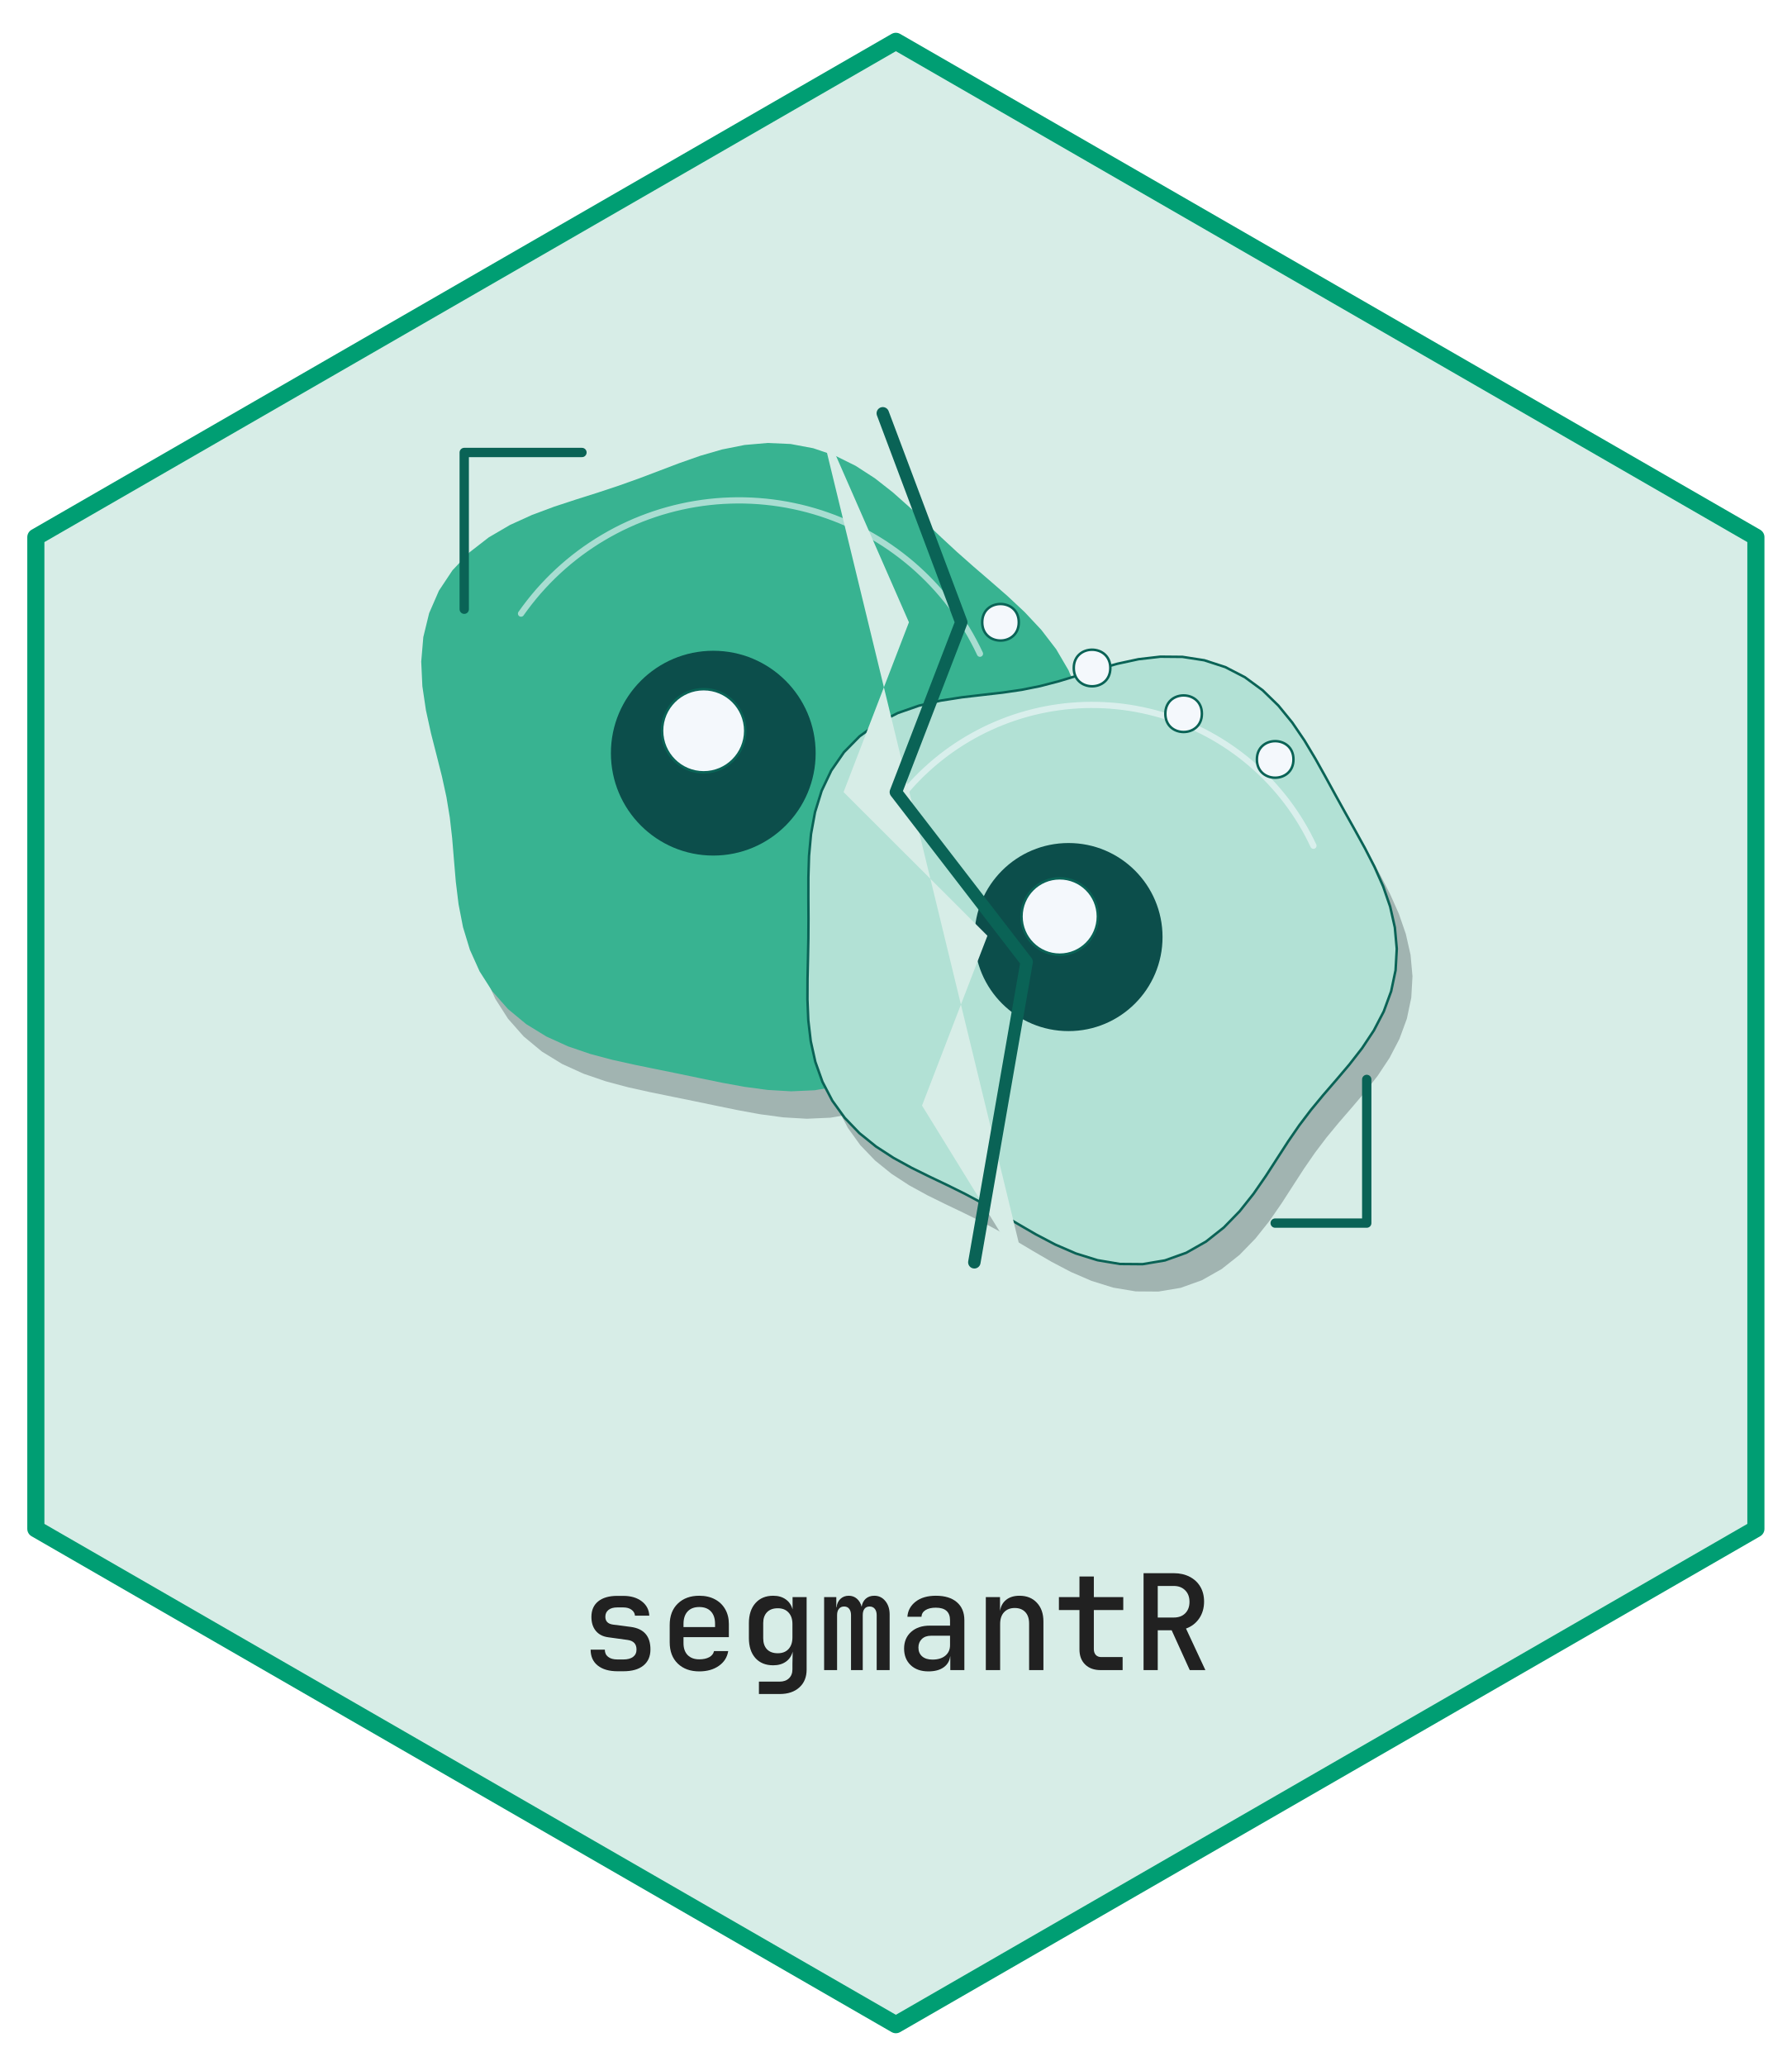
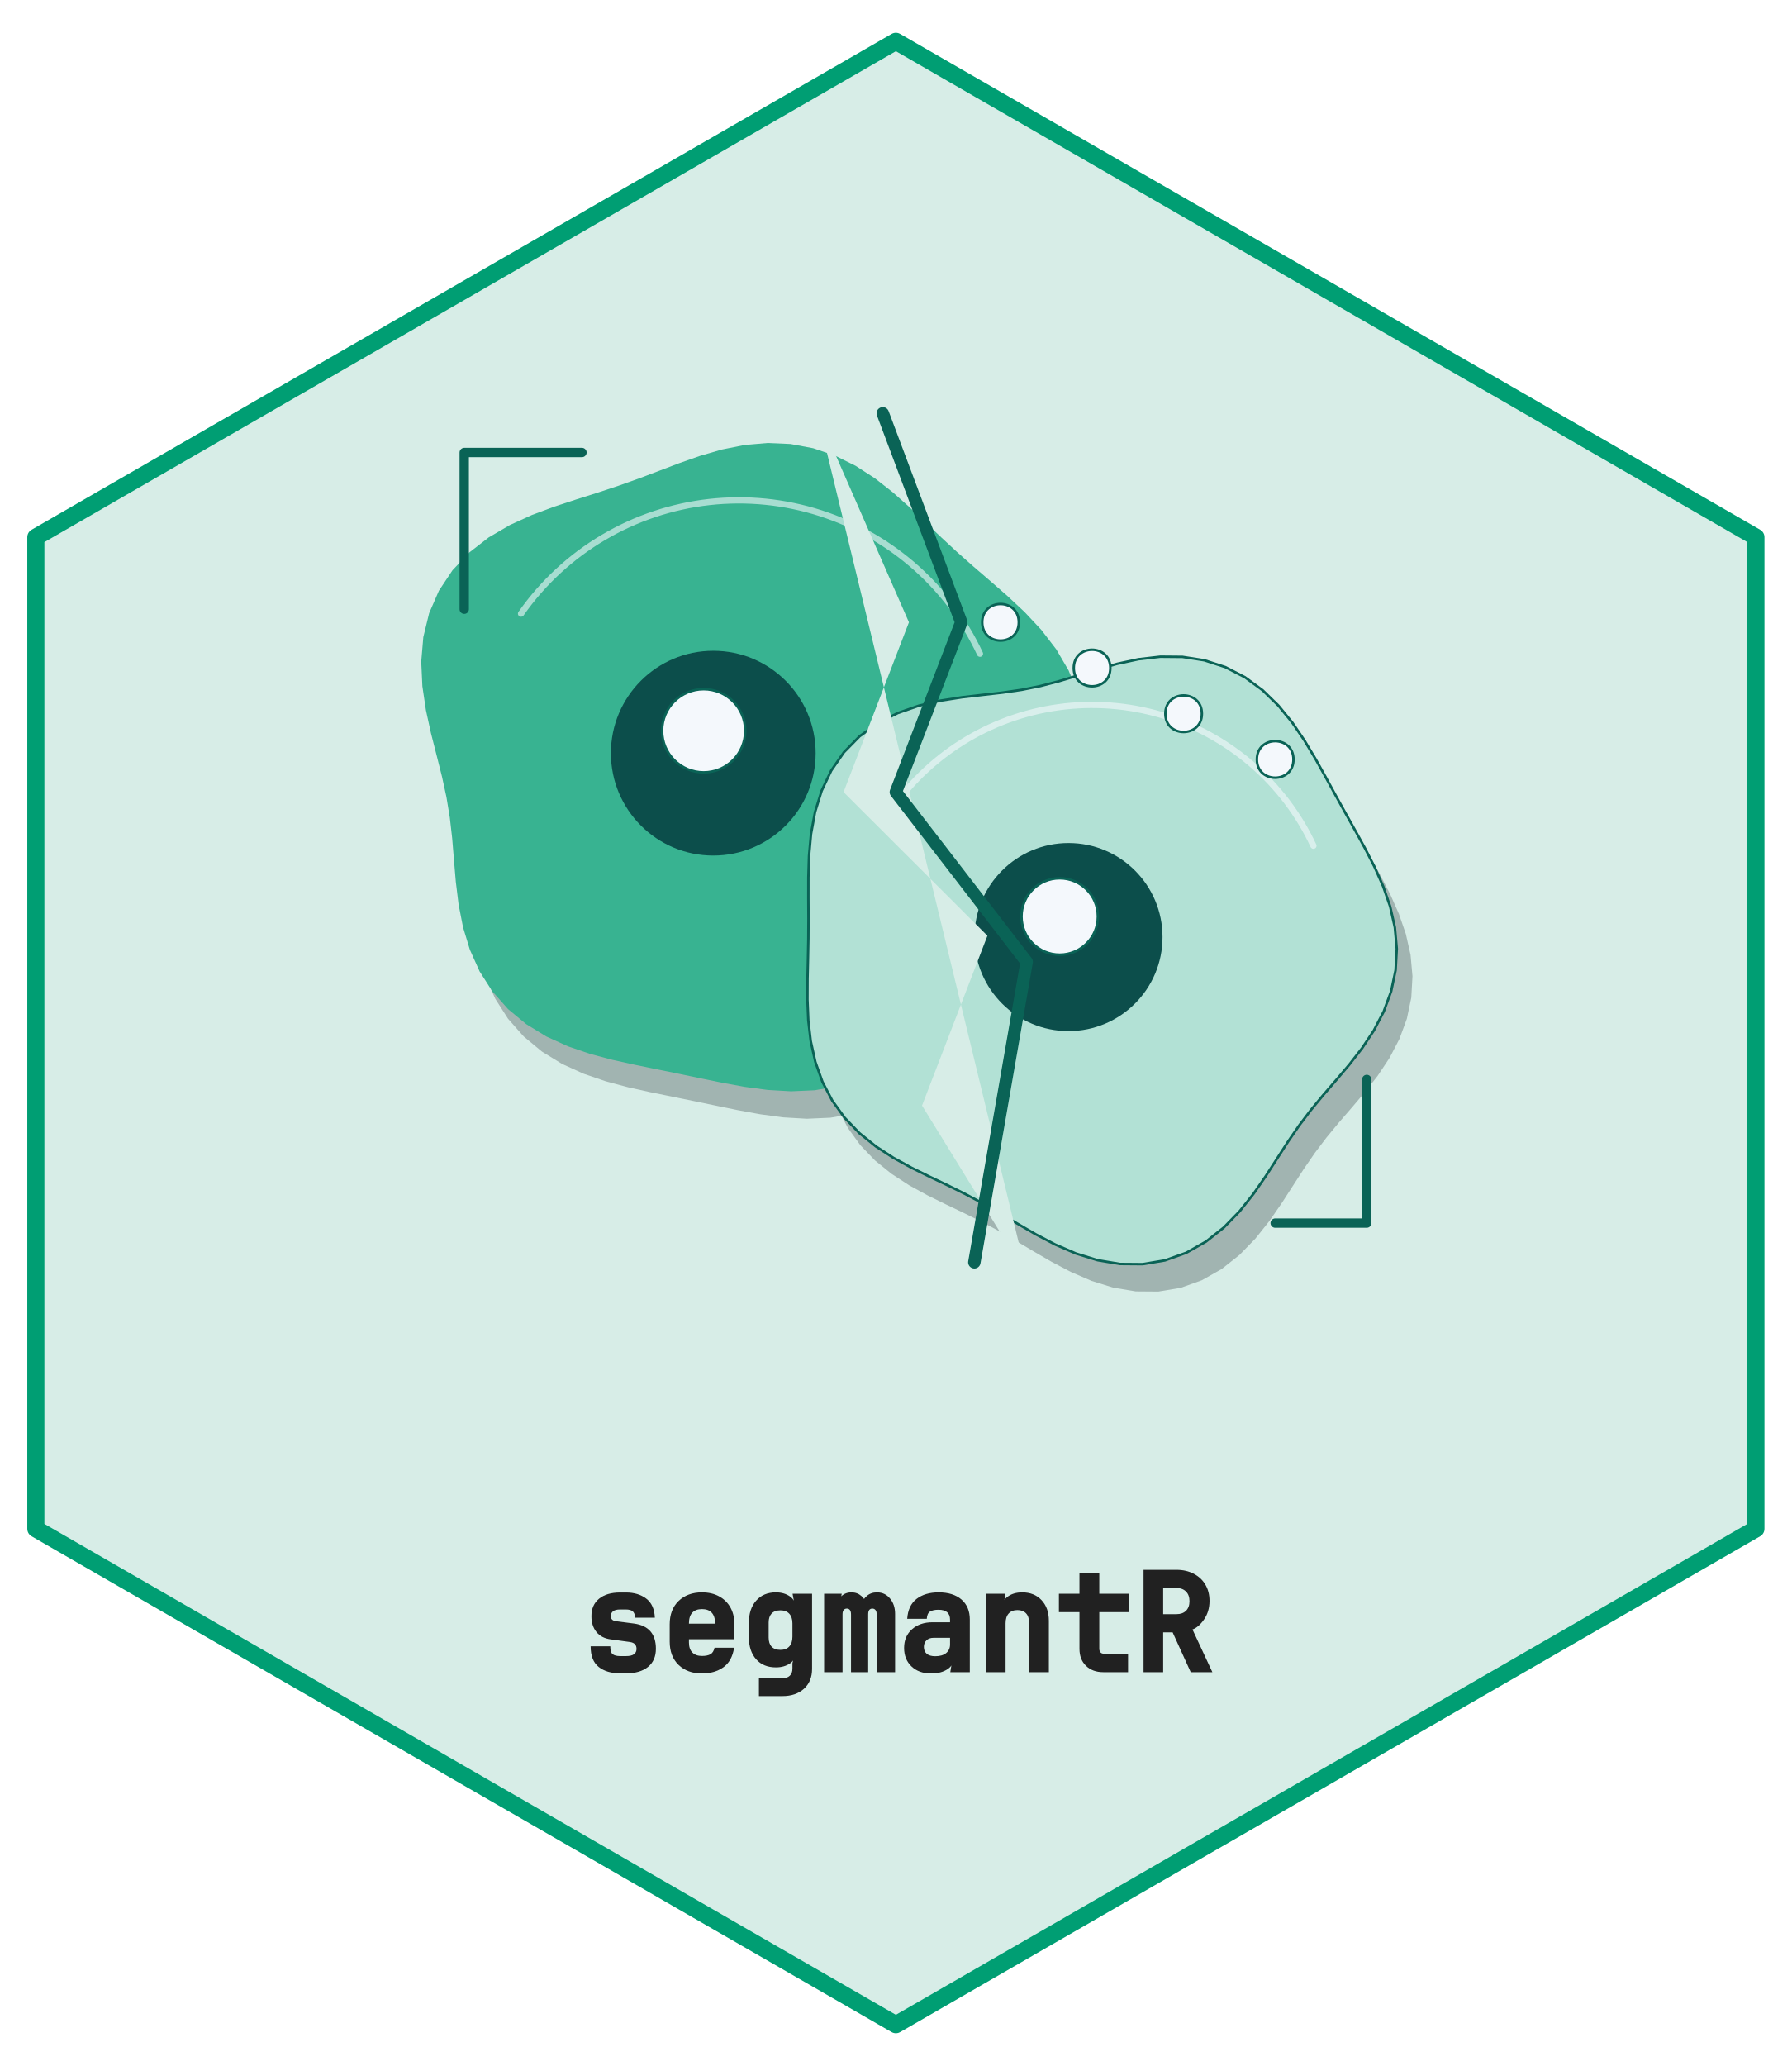
- <svg xmlns="http://www.w3.org/2000/svg" xmlns:xlink="http://www.w3.org/1999/xlink" width="432pt" height="498pt" viewBox="0 0 432 498">
+ <svg xmlns="http://www.w3.org/2000/svg" xmlns:xlink="http://www.w3.org/1999/xlink" width="432" height="498" viewBox="0 0 432 498">
  <defs>
    <g>
      <g id="glyph-0-0">
-         <path d="M 8.891 0.281 C 6.867 0.281 5.281 -0.176 4.125 -1.094 C 2.977 -2.008 2.406 -3.285 2.406 -4.922 L 5.828 -4.922 C 5.828 -4.18 6.094 -3.602 6.625 -3.188 C 7.156 -2.77 7.91 -2.562 8.891 -2.562 L 10.297 -2.562 C 11.305 -2.562 12.086 -2.77 12.641 -3.188 C 13.191 -3.602 13.469 -4.191 13.469 -4.953 C 13.469 -6.297 12.754 -7.066 11.328 -7.266 L 6.688 -7.906 C 5.383 -8.07 4.375 -8.586 3.656 -9.453 C 2.945 -10.316 2.594 -11.441 2.594 -12.828 C 2.594 -14.43 3.133 -15.676 4.219 -16.562 C 5.312 -17.445 6.848 -17.891 8.828 -17.891 L 10.266 -17.891 C 12.109 -17.891 13.598 -17.453 14.734 -16.578 C 15.879 -15.703 16.484 -14.551 16.547 -13.125 L 13.094 -13.125 C 13.051 -13.695 12.773 -14.172 12.266 -14.547 C 11.766 -14.922 11.098 -15.109 10.266 -15.109 L 8.828 -15.109 C 7.91 -15.109 7.203 -14.906 6.703 -14.5 C 6.203 -14.094 5.953 -13.547 5.953 -12.859 C 5.953 -11.773 6.562 -11.145 7.781 -10.969 L 12.125 -10.406 C 15.258 -9.977 16.828 -8.172 16.828 -4.984 C 16.828 -3.305 16.258 -2.008 15.125 -1.094 C 14 -0.176 12.391 0.281 10.297 0.281 Z M 8.891 0.281 " />
+         <path d="M 9.547 0.281 C 7.367 0.281 5.633 -0.234 4.344 -1.266 C 3.051 -2.297 2.406 -3.953 2.406 -6.234 L 7.141 -6.234 C 7.141 -5.266 7.332 -4.629 7.719 -4.328 C 8.113 -4.023 8.723 -3.875 9.547 -3.875 L 10.953 -3.875 C 11.816 -3.875 12.453 -4.023 12.859 -4.328 C 13.266 -4.641 13.469 -5.066 13.469 -5.609 C 13.469 -6.566 12.941 -7.117 11.891 -7.266 L 7.25 -7.906 C 5.781 -8.094 4.633 -8.68 3.812 -9.672 C 3 -10.672 2.594 -11.941 2.594 -13.484 C 2.594 -15.297 3.207 -16.703 4.438 -17.703 C 5.664 -18.703 7.348 -19.203 9.484 -19.203 L 10.922 -19.203 C 12.91 -19.203 14.547 -18.707 15.828 -17.719 C 17.109 -16.738 17.797 -15.207 17.891 -13.125 L 13.141 -13.125 C 13.086 -13.906 12.875 -14.43 12.5 -14.703 C 12.133 -14.973 11.609 -15.109 10.922 -15.109 L 9.484 -15.109 C 8.723 -15.109 8.16 -14.961 7.797 -14.672 C 7.441 -14.379 7.266 -13.992 7.266 -13.516 C 7.266 -12.805 7.688 -12.395 8.531 -12.281 L 12.875 -11.719 C 16.383 -11.238 18.141 -9.211 18.141 -5.641 C 18.141 -3.754 17.504 -2.297 16.234 -1.266 C 14.961 -0.234 13.203 0.281 10.953 0.281 Z M 9.547 0.281 " />
      </g>
      <g id="glyph-0-1">
-         <path d="M 9.594 0.312 C 7.445 0.312 5.723 -0.312 4.422 -1.562 C 3.117 -2.82 2.469 -4.539 2.469 -6.719 L 2.469 -10.875 C 2.469 -13.051 3.117 -14.77 4.422 -16.031 C 5.723 -17.289 7.445 -17.922 9.594 -17.922 C 11.051 -17.922 12.312 -17.633 13.375 -17.062 C 14.438 -16.5 15.258 -15.707 15.844 -14.688 C 16.438 -13.664 16.734 -12.473 16.734 -11.109 L 16.734 -7.938 L 5.797 -7.938 L 5.797 -6.5 C 5.797 -5.258 6.133 -4.297 6.812 -3.609 C 7.5 -2.93 8.426 -2.594 9.594 -2.594 C 10.562 -2.594 11.363 -2.766 12 -3.109 C 12.633 -3.461 13.02 -3.953 13.156 -4.578 L 16.578 -4.578 C 16.336 -3.086 15.582 -1.898 14.312 -1.016 C 13.051 -0.129 11.477 0.312 9.594 0.312 Z M 5.797 -11.109 L 5.797 -10.375 L 13.406 -10.375 L 13.406 -11.141 C 13.406 -12.441 13.07 -13.441 12.406 -14.141 C 11.75 -14.848 10.812 -15.203 9.594 -15.203 C 8.383 -15.203 7.445 -14.844 6.781 -14.125 C 6.125 -13.414 5.797 -12.41 5.797 -11.109 Z M 5.797 -11.109 " />
+         <path d="M 10.25 0.312 C 7.926 0.312 6.047 -0.375 4.609 -1.75 C 3.18 -3.133 2.469 -5.008 2.469 -7.375 L 2.469 -11.531 C 2.469 -13.895 3.18 -15.77 4.609 -17.156 C 6.047 -18.539 7.926 -19.234 10.25 -19.234 C 11.82 -19.234 13.188 -18.922 14.344 -18.297 C 15.508 -17.672 16.414 -16.797 17.062 -15.672 C 17.719 -14.547 18.047 -13.242 18.047 -11.766 L 18.047 -7.938 L 7.109 -7.938 L 7.109 -7.156 C 7.109 -6.094 7.383 -5.285 7.938 -4.734 C 8.488 -4.18 9.258 -3.906 10.25 -3.906 C 11.102 -3.906 11.781 -4.039 12.281 -4.312 C 12.781 -4.594 13.113 -5.117 13.281 -5.891 L 18 -5.891 C 17.656 -3.711 16.781 -2.133 15.375 -1.156 C 13.977 -0.176 12.27 0.312 10.25 0.312 Z M 7.109 -11.766 L 7.109 -11.688 L 13.406 -11.688 L 13.406 -11.797 C 13.406 -12.922 13.133 -13.77 12.594 -14.344 C 12.062 -14.914 11.281 -15.203 10.25 -15.203 C 9.227 -15.203 8.445 -14.91 7.906 -14.328 C 7.375 -13.754 7.109 -12.898 7.109 -11.766 Z M 7.109 -11.766 " />
      </g>
      <g id="glyph-0-2">
-         <path d="M 4.984 5.766 L 4.984 2.781 L 9.953 2.781 C 10.91 2.781 11.664 2.516 12.219 1.984 C 12.781 1.453 13.062 0.727 13.062 -0.188 L 13.062 -1.5 L 13.125 -4.453 C 12.844 -3.398 12.289 -2.586 11.469 -2.016 C 10.645 -1.441 9.629 -1.156 8.422 -1.156 C 6.609 -1.156 5.176 -1.738 4.125 -2.906 C 3.082 -4.082 2.562 -5.695 2.562 -7.75 L 2.562 -11.297 C 2.562 -13.328 3.082 -14.938 4.125 -16.125 C 5.176 -17.32 6.609 -17.922 8.422 -17.922 C 9.629 -17.922 10.641 -17.629 11.453 -17.047 C 12.266 -16.473 12.812 -15.664 13.094 -14.625 L 13.094 -17.594 L 16.484 -17.594 L 16.484 -0.125 C 16.484 1.688 15.898 3.117 14.734 4.172 C 13.566 5.234 11.984 5.766 9.984 5.766 Z M 9.531 -4.062 C 10.625 -4.062 11.484 -4.395 12.109 -5.062 C 12.742 -5.738 13.062 -6.688 13.062 -7.906 L 13.062 -11.109 C 13.062 -12.297 12.742 -13.223 12.109 -13.891 C 11.484 -14.566 10.625 -14.906 9.531 -14.906 C 8.406 -14.906 7.535 -14.582 6.922 -13.938 C 6.316 -13.301 6.016 -12.43 6.016 -11.328 L 6.016 -7.688 C 6.016 -6.551 6.316 -5.66 6.922 -5.016 C 7.535 -4.379 8.406 -4.062 9.531 -4.062 Z M 9.531 -4.062 " />
+         <path d="M 4.984 5.766 L 4.984 1.469 L 10.609 1.469 C 11.391 1.469 11.992 1.266 12.422 0.859 C 12.848 0.453 13.062 -0.113 13.062 -0.844 L 13.062 -2.156 L 13.781 -5.109 C 13.883 -3.785 13.461 -2.797 12.516 -2.141 C 11.566 -1.484 10.422 -1.156 9.078 -1.156 C 7.066 -1.156 5.477 -1.805 4.312 -3.109 C 3.145 -4.422 2.562 -6.188 2.562 -8.406 L 2.562 -11.953 C 2.562 -14.148 3.145 -15.91 4.312 -17.234 C 5.477 -18.566 7.066 -19.234 9.078 -19.234 C 10.422 -19.234 11.562 -18.898 12.5 -18.234 C 13.438 -17.566 13.852 -16.582 13.75 -15.281 L 13.094 -18.906 L 17.797 -18.906 L 17.797 -0.781 C 17.797 1.227 17.145 2.82 15.844 4 C 14.539 5.176 12.805 5.766 10.641 5.766 Z M 10.188 -5.375 C 11.094 -5.375 11.797 -5.645 12.297 -6.188 C 12.805 -6.727 13.062 -7.52 13.062 -8.562 L 13.062 -11.766 C 13.062 -12.773 12.805 -13.551 12.297 -14.094 C 11.797 -14.633 11.094 -14.906 10.188 -14.906 C 9.25 -14.906 8.535 -14.648 8.047 -14.141 C 7.566 -13.629 7.328 -12.91 7.328 -11.984 L 7.328 -8.344 C 7.328 -7.383 7.566 -6.648 8.047 -6.141 C 8.535 -5.629 9.25 -5.375 10.188 -5.375 Z M 10.188 -5.375 " />
      </g>
      <g id="glyph-0-3">
-         <path d="M 1.703 0 L 1.703 -17.594 L 4.641 -17.594 L 4.641 -15.141 L 4.703 -15.141 C 4.785 -15.973 5.094 -16.645 5.625 -17.156 C 6.164 -17.664 6.836 -17.922 7.641 -17.922 C 8.41 -17.922 9.066 -17.68 9.609 -17.203 C 10.16 -16.723 10.539 -16.078 10.75 -15.266 C 10.875 -16.078 11.203 -16.723 11.734 -17.203 C 12.273 -17.68 12.961 -17.922 13.797 -17.922 C 14.879 -17.922 15.766 -17.5 16.453 -16.656 C 17.148 -15.812 17.5 -14.727 17.5 -13.406 L 17.5 0 L 14.375 0 L 14.375 -13.25 C 14.375 -13.883 14.223 -14.391 13.922 -14.766 C 13.617 -15.141 13.203 -15.328 12.672 -15.328 C 12.141 -15.328 11.727 -15.145 11.438 -14.781 C 11.156 -14.414 11.016 -13.914 11.016 -13.281 L 11.016 0 L 8.188 0 L 8.188 -13.25 C 8.188 -13.883 8.039 -14.391 7.75 -14.766 C 7.469 -15.141 7.062 -15.328 6.531 -15.328 C 6 -15.328 5.582 -15.145 5.281 -14.781 C 4.977 -14.414 4.828 -13.914 4.828 -13.281 L 4.828 0 Z M 1.703 0 " />
+         <path d="M 1.703 0 L 1.703 -18.906 L 5.953 -18.906 L 5.359 -15.859 L 5.297 -15.859 C 5.004 -16.859 5.188 -17.672 5.844 -18.297 C 6.5 -18.922 7.316 -19.234 8.297 -19.234 C 9.234 -19.234 10.031 -18.941 10.688 -18.359 C 11.344 -17.785 11.562 -17.395 11.344 -17.188 C 11.102 -17.375 11.312 -17.758 11.969 -18.344 C 12.625 -18.938 13.453 -19.234 14.453 -19.234 C 15.742 -19.234 16.789 -18.738 17.594 -17.75 C 18.406 -16.77 18.812 -15.539 18.812 -14.062 L 18.812 0 L 14.375 0 L 14.375 -13.906 C 14.375 -14.383 14.281 -14.738 14.094 -14.969 C 13.906 -15.207 13.648 -15.328 13.328 -15.328 C 13.004 -15.328 12.754 -15.211 12.578 -14.984 C 12.41 -14.766 12.328 -14.414 12.328 -13.938 L 12.328 0 L 8.188 0 L 8.188 -13.906 C 8.188 -14.395 8.098 -14.754 7.922 -14.984 C 7.742 -15.211 7.5 -15.328 7.188 -15.328 C 6.863 -15.328 6.609 -15.211 6.422 -14.984 C 6.234 -14.766 6.141 -14.414 6.141 -13.938 L 6.141 0 Z M 1.703 0 " />
      </g>
      <g id="glyph-0-4">
-         <path d="M 7.844 0.312 C 6.051 0.312 4.625 -0.191 3.562 -1.203 C 2.508 -2.211 1.984 -3.539 1.984 -5.188 C 1.984 -6.852 2.547 -8.191 3.672 -9.203 C 4.805 -10.211 6.312 -10.719 8.188 -10.719 L 13.062 -10.719 L 13.062 -12 C 13.062 -14.031 11.914 -15.047 9.625 -15.047 C 8.602 -15.047 7.781 -14.852 7.156 -14.469 C 6.539 -14.082 6.211 -13.547 6.172 -12.859 L 2.781 -12.859 C 2.883 -14.336 3.547 -15.551 4.766 -16.5 C 5.984 -17.445 7.613 -17.922 9.656 -17.922 C 11.832 -17.922 13.52 -17.398 14.719 -16.359 C 15.914 -15.328 16.516 -13.883 16.516 -12.031 L 16.516 0 L 13.125 0 L 13.125 -3.297 L 13.094 -3.297 C 12.938 -2.16 12.398 -1.273 11.484 -0.641 C 10.566 -0.004 9.352 0.312 7.844 0.312 Z M 8.828 -2.531 C 10.129 -2.531 11.16 -2.844 11.922 -3.469 C 12.68 -4.102 13.062 -4.953 13.062 -6.016 L 13.062 -8.281 L 8.453 -8.281 C 7.535 -8.281 6.801 -8.016 6.25 -7.484 C 5.707 -6.953 5.438 -6.27 5.438 -5.438 C 5.438 -4.539 5.734 -3.832 6.328 -3.312 C 6.93 -2.789 7.766 -2.531 8.828 -2.531 Z M 8.828 -2.531 " />
+         <path d="M 8.5 0.312 C 6.531 0.312 4.953 -0.254 3.766 -1.391 C 2.578 -2.523 1.984 -4.008 1.984 -5.844 C 1.984 -7.707 2.613 -9.203 3.875 -10.328 C 5.145 -11.461 6.801 -12.031 8.844 -12.031 L 13.062 -12.031 L 13.062 -12.656 C 13.062 -14.25 12.133 -15.047 10.281 -15.047 C 9.383 -15.047 8.703 -14.898 8.234 -14.609 C 7.766 -14.316 7.504 -13.734 7.453 -12.859 L 2.734 -12.859 C 2.879 -15.004 3.629 -16.602 4.984 -17.656 C 6.348 -18.707 8.125 -19.234 10.312 -19.234 C 12.656 -19.234 14.492 -18.656 15.828 -17.5 C 17.16 -16.344 17.828 -14.738 17.828 -12.688 L 17.828 0 L 13.125 0 L 13.75 -3.922 L 13.781 -3.922 C 14.008 -2.555 13.598 -1.508 12.547 -0.781 C 11.492 -0.051 10.145 0.312 8.5 0.312 Z M 9.484 -3.844 C 10.629 -3.844 11.508 -4.098 12.125 -4.609 C 12.75 -5.129 13.062 -5.816 13.062 -6.672 L 13.062 -8.281 L 9.109 -8.281 C 8.367 -8.281 7.789 -8.078 7.375 -7.672 C 6.957 -7.266 6.75 -6.738 6.75 -6.094 C 6.75 -5.395 6.977 -4.844 7.438 -4.438 C 7.906 -4.039 8.586 -3.844 9.484 -3.844 Z M 9.484 -3.844 " />
      </g>
      <g id="glyph-0-5">
-         <path d="M 2.688 0 L 2.688 -17.594 L 6.109 -17.594 L 6.109 -14.234 C 6.285 -15.391 6.781 -16.289 7.594 -16.938 C 8.414 -17.594 9.488 -17.922 10.812 -17.922 C 12.562 -17.922 13.957 -17.359 15 -16.234 C 16.051 -15.117 16.578 -13.613 16.578 -11.719 L 16.578 0 L 13.125 0 L 13.125 -11.203 C 13.125 -12.422 12.812 -13.352 12.188 -14 C 11.57 -14.645 10.727 -14.969 9.656 -14.969 C 8.57 -14.969 7.711 -14.625 7.078 -13.938 C 6.453 -13.258 6.141 -12.316 6.141 -11.109 L 6.141 0 Z M 2.688 0 " />
+         <path d="M 2.688 0 L 2.688 -18.906 L 7.422 -18.906 L 6.766 -14.891 C 6.535 -16.285 6.891 -17.359 7.828 -18.109 C 8.773 -18.859 9.988 -19.234 11.469 -19.234 C 13.406 -19.234 14.957 -18.609 16.125 -17.359 C 17.301 -16.109 17.891 -14.445 17.891 -12.375 L 17.891 0 L 13.125 0 L 13.125 -11.859 C 13.125 -12.898 12.875 -13.676 12.375 -14.188 C 11.883 -14.707 11.195 -14.969 10.312 -14.969 C 9.414 -14.969 8.711 -14.691 8.203 -14.141 C 7.703 -13.598 7.453 -12.805 7.453 -11.766 L 7.453 0 Z M 2.688 0 " />
      </g>
      <g id="glyph-0-6">
-         <path d="M 11.359 0 C 9.805 0 8.566 -0.445 7.641 -1.344 C 6.723 -2.238 6.266 -3.453 6.266 -4.984 L 6.266 -14.469 L 1.312 -14.469 L 1.312 -17.594 L 6.266 -17.594 L 6.266 -22.562 L 9.734 -22.562 L 9.734 -17.594 L 16.828 -17.594 L 16.828 -14.469 L 9.734 -14.469 L 9.734 -5.031 C 9.734 -4.469 9.891 -4.008 10.203 -3.656 C 10.523 -3.312 10.961 -3.141 11.516 -3.141 L 16.672 -3.141 L 16.672 0 Z M 11.359 0 " />
+         <path d="M 12.016 0 C 10.285 0 8.895 -0.508 7.844 -1.531 C 6.789 -2.551 6.266 -3.922 6.266 -5.641 L 6.266 -14.469 L 1.312 -14.469 L 1.312 -18.906 L 6.266 -18.906 L 6.266 -23.875 L 11.047 -23.875 L 11.047 -18.906 L 18.141 -18.906 L 18.141 -14.469 L 11.047 -14.469 L 11.047 -5.688 C 11.047 -5.289 11.145 -4.984 11.344 -4.766 C 11.539 -4.555 11.816 -4.453 12.172 -4.453 L 17.984 -4.453 L 17.984 0 Z M 12.016 0 " />
      </g>
      <g id="glyph-0-7">
-         <path d="M 2.719 0 L 2.719 -23.359 L 10.016 -23.359 C 11.461 -23.359 12.734 -23.07 13.828 -22.5 C 14.93 -21.938 15.785 -21.145 16.391 -20.125 C 17.004 -19.102 17.312 -17.898 17.312 -16.516 C 17.312 -14.953 16.914 -13.594 16.125 -12.438 C 15.332 -11.289 14.273 -10.484 12.953 -10.016 L 17.625 0 L 13.859 0 L 9.5 -9.594 L 6.141 -9.594 L 6.141 0 Z M 6.141 -12.672 L 10.016 -12.672 C 11.172 -12.672 12.086 -13.008 12.766 -13.688 C 13.453 -14.375 13.797 -15.297 13.797 -16.453 C 13.797 -17.617 13.445 -18.547 12.75 -19.234 C 12.062 -19.93 11.148 -20.281 10.016 -20.281 L 6.141 -20.281 Z M 6.141 -12.672 " />
+         <path d="M 2.719 0 L 2.719 -24.672 L 10.672 -24.672 C 12.223 -24.672 13.598 -24.359 14.797 -23.734 C 16.004 -23.117 16.941 -22.25 17.609 -21.125 C 18.285 -20 18.625 -18.68 18.625 -17.172 C 18.625 -15.473 18.188 -13.988 17.312 -12.719 C 16.445 -11.457 15.516 -10.648 14.516 -10.297 L 19.312 0 L 14.094 0 L 9.734 -9.594 L 7.453 -9.594 L 7.453 0 Z M 7.453 -13.984 L 10.672 -13.984 C 11.648 -13.984 12.414 -14.258 12.969 -14.812 C 13.52 -15.363 13.797 -16.129 13.797 -17.109 C 13.797 -18.098 13.516 -18.875 12.953 -19.438 C 12.391 -20 11.629 -20.281 10.672 -20.281 L 7.453 -20.281 Z M 7.453 -13.984 " />
      </g>
    </g>
  </defs>
  <path fill-rule="nonzero" fill="rgb(84.314%, 92.941%, 90.588%)" fill-opacity="1" stroke-width="4.125" stroke-linecap="round" stroke-linejoin="round" stroke="rgb(0%, 61.961%, 45.098%)" stroke-opacity="1" stroke-miterlimit="10" d="M 216 9.961 L 423.359 129.48 L 423.359 368.52 L 216 488.039 L 8.641 368.52 L 8.641 129.48 Z M 216 9.961 " />
  <path fill-rule="nonzero" fill="rgb(1.176%, 3.922%, 7.059%)" fill-opacity="0.251" d="M 264.242 191.242 L 265.051 185.375 L 264.848 179.477 L 263.617 173.711 L 261.43 168.219 L 258.441 163.105 L 254.844 158.43 L 250.859 154.172 L 246.699 150.281 L 242.527 146.641 L 238.457 143.141 L 234.527 139.664 L 230.715 136.133 L 226.934 132.523 L 223.086 128.879 L 219.051 125.293 L 214.742 121.91 L 210.098 118.902 L 205.121 116.438 L 199.859 114.652 L 194.395 113.633 L 188.84 113.391 L 183.309 113.867 L 177.891 114.949 L 172.641 116.473 L 167.566 118.254 L 162.629 120.129 L 157.758 121.969 L 152.867 123.715 L 147.875 125.363 L 142.734 126.992 L 137.449 128.727 L 132.078 130.723 L 126.75 133.148 L 121.641 136.137 L 116.953 139.77 L 112.887 144.07 L 109.613 148.988 L 107.258 154.406 L 105.848 160.168 L 105.344 166.098 L 105.617 172.023 L 106.48 177.809 L 107.699 183.363 L 109.055 188.672 L 110.34 193.766 L 111.418 198.727 L 112.234 203.656 L 112.801 208.652 L 113.23 213.801 L 113.68 219.117 L 114.344 224.582 L 115.422 230.105 L 117.074 235.555 L 119.418 240.762 L 122.496 245.57 L 126.273 249.84 L 130.664 253.48 L 135.527 256.461 L 140.707 258.816 L 146.055 260.645 L 151.445 262.082 L 156.797 263.27 L 162.09 264.348 L 167.332 265.418 L 172.578 266.508 L 177.887 267.598 L 183.309 268.59 L 188.863 269.336 L 194.523 269.668 L 200.23 269.414 L 205.863 268.438 L 211.293 266.648 L 216.379 264.043 L 221.008 260.672 L 225.105 256.672 L 228.656 252.207 L 231.715 247.484 L 234.383 242.684 L 236.824 237.953 L 239.199 233.395 L 241.672 229.027 L 244.355 224.812 L 247.305 220.664 L 250.488 216.457 L 253.801 212.059 L 257.062 207.367 L 260.047 202.328 L 262.516 196.93 Z M 264.242 191.242 " />
  <path fill-rule="nonzero" fill="rgb(21.961%, 70.196%, 56.863%)" fill-opacity="1" d="M 260.457 184.633 L 261.27 178.766 L 261.066 172.867 L 259.832 167.098 L 257.648 161.605 L 254.656 156.496 L 251.059 151.816 L 247.074 147.562 L 242.914 143.668 L 238.742 140.031 L 234.672 136.527 L 230.742 133.051 L 226.93 129.52 L 223.152 125.914 L 219.301 122.266 L 215.27 118.68 L 210.957 115.297 L 206.316 112.293 L 201.34 109.828 L 196.074 108.043 L 190.609 107.02 L 185.055 106.777 L 179.523 107.258 L 174.105 108.34 L 168.855 109.859 L 163.781 111.641 L 158.844 113.516 L 153.977 115.359 L 149.082 117.102 L 144.094 118.754 L 138.953 120.379 L 133.664 122.113 L 128.297 124.113 L 122.969 126.535 L 117.855 129.523 L 113.168 133.156 L 109.102 137.457 L 105.832 142.375 L 103.473 147.793 L 102.066 153.559 L 101.562 159.488 L 101.836 165.41 L 102.695 171.195 L 103.914 176.754 L 105.27 182.062 L 106.555 187.156 L 107.637 192.113 L 108.449 197.043 L 109.02 202.043 L 109.445 207.188 L 109.895 212.508 L 110.562 217.973 L 111.637 223.496 L 113.293 228.941 L 115.637 234.152 L 118.711 238.961 L 122.488 243.23 L 126.879 246.867 L 131.742 249.848 L 136.926 252.207 L 142.27 254.035 L 147.66 255.469 L 153.016 256.656 L 158.305 257.738 L 163.547 258.805 L 168.793 259.898 L 174.102 260.988 L 179.523 261.977 L 185.078 262.723 L 190.742 263.055 L 196.445 262.801 L 202.078 261.824 L 207.508 260.039 L 212.598 257.43 L 217.227 254.062 L 221.32 250.059 L 224.871 245.598 L 227.93 240.871 L 230.602 236.07 L 233.039 231.344 L 235.414 226.781 L 237.887 222.414 L 240.57 218.203 L 243.52 214.055 L 246.703 209.844 L 250.016 205.445 L 253.277 200.758 L 256.262 195.715 L 258.73 190.32 Z M 260.457 184.633 " />
  <path fill="none" stroke-width="1.5" stroke-linecap="round" stroke-linejoin="round" stroke="rgb(95.686%, 97.255%, 98.824%)" stroke-opacity="0.6" stroke-miterlimit="10" d="M 236.277 157.574 L 235.539 156.047 L 234.758 154.539 L 233.941 153.051 L 233.082 151.586 L 232.184 150.145 L 231.25 148.727 L 230.277 147.332 L 229.27 145.969 L 228.227 144.629 L 227.145 143.316 L 226.031 142.035 L 224.883 140.781 L 223.703 139.562 L 222.488 138.371 L 221.246 137.215 L 219.973 136.09 L 218.668 135.004 L 217.336 133.949 L 215.977 132.93 L 214.59 131.945 L 213.18 131 L 211.742 130.094 L 210.281 129.223 L 208.801 128.391 L 207.297 127.602 L 205.77 126.848 L 204.227 126.141 L 202.664 125.469 L 201.086 124.844 L 199.488 124.258 L 197.879 123.711 L 196.254 123.211 L 194.617 122.754 L 192.969 122.34 L 191.309 121.973 L 189.641 121.645 L 187.965 121.363 L 186.281 121.125 L 184.594 120.934 L 182.898 120.785 L 181.203 120.684 L 179.504 120.625 L 177.801 120.609 L 176.102 120.645 L 174.406 120.719 L 172.707 120.84 L 171.016 121.008 L 169.328 121.219 L 167.648 121.477 L 165.977 121.773 L 164.312 122.121 L 162.656 122.508 L 161.012 122.941 L 159.379 123.414 L 157.762 123.934 L 156.156 124.496 L 154.566 125.098 L 152.996 125.742 L 151.441 126.43 L 149.906 127.156 L 148.387 127.926 L 146.895 128.734 L 145.422 129.582 L 143.969 130.465 L 142.543 131.391 L 141.141 132.352 L 139.766 133.348 L 138.418 134.383 L 137.098 135.453 L 135.809 136.555 L 134.547 137.695 L 133.316 138.863 L 132.117 140.066 L 130.949 141.301 L 129.812 142.566 L 128.715 143.859 L 127.648 145.184 L 126.621 146.531 L 125.625 147.91 " />
  <path fill-rule="nonzero" fill="rgb(4.706%, 30.588%, 29.412%)" fill-opacity="1" d="M 196.66 181.547 C 196.66 195.18 185.609 206.23 171.977 206.23 C 158.344 206.23 147.293 195.18 147.293 181.547 C 147.293 167.914 158.344 156.863 171.977 156.863 C 185.609 156.863 196.66 167.914 196.66 181.547 " />
  <path fill-rule="nonzero" fill="rgb(95.686%, 97.255%, 98.824%)" fill-opacity="1" stroke-width="0.6" stroke-linecap="round" stroke-linejoin="round" stroke="rgb(3.922%, 38.824%, 33.725%)" stroke-opacity="1" stroke-miterlimit="10" d="M 179.684 176.148 C 179.684 181.684 175.195 186.176 169.656 186.176 C 164.121 186.176 159.629 181.684 159.629 176.148 C 159.629 170.609 164.121 166.121 169.656 166.121 C 175.195 166.121 179.684 170.609 179.684 176.148 " />
  <path fill-rule="nonzero" fill="rgb(1.176%, 3.922%, 7.059%)" fill-opacity="0.251" d="M 340.559 235.32 L 340.094 230.164 L 338.953 225.121 L 337.27 220.254 L 335.199 215.59 L 332.902 211.113 L 330.516 206.77 L 328.117 202.492 L 325.75 198.211 L 323.379 193.883 L 320.93 189.492 L 318.293 185.094 L 315.355 180.781 L 312.016 176.691 L 308.211 172.992 L 303.93 169.852 L 299.215 167.414 L 294.16 165.77 L 288.898 164.945 L 283.562 164.898 L 278.289 165.512 L 273.176 166.609 L 268.277 167.992 L 263.594 169.457 L 259.066 170.824 L 254.613 171.984 L 250.133 172.883 L 245.527 173.555 L 240.734 174.102 L 235.734 174.684 L 230.582 175.488 L 225.371 176.703 L 220.258 178.48 L 215.422 180.934 L 211.039 184.098 L 207.262 187.934 L 204.199 192.359 L 201.883 197.223 L 200.293 202.375 L 199.328 207.648 L 198.848 212.918 L 198.688 218.094 L 198.688 223.141 L 198.715 228.062 L 198.688 232.91 L 198.594 237.734 L 198.484 242.602 L 198.465 247.539 L 198.672 252.551 L 199.262 257.586 L 200.367 262.566 L 202.082 267.383 L 204.453 271.914 L 207.449 276.059 L 210.996 279.746 L 214.969 282.953 L 219.215 285.715 L 223.59 288.113 L 227.98 290.273 L 232.297 292.336 L 236.523 294.43 L 240.684 296.648 L 244.844 299.039 L 249.098 301.57 L 253.531 304.148 L 258.223 306.609 L 263.191 308.754 L 268.414 310.379 L 273.82 311.285 L 279.285 311.328 L 284.66 310.43 L 289.793 308.59 L 294.559 305.891 L 298.863 302.484 L 302.676 298.566 L 306.035 294.352 L 309.016 290.039 L 311.754 285.793 L 314.391 281.719 L 317.059 277.852 L 319.855 274.164 L 322.82 270.574 L 325.938 266.973 L 329.109 263.238 L 332.199 259.27 L 335.031 255 L 337.418 250.418 L 339.203 245.555 L 340.27 240.484 Z M 340.559 235.32 " />
  <path fill-rule="nonzero" fill="rgb(69.804%, 88.235%, 83.529%)" fill-opacity="1" stroke-width="0.6" stroke-linecap="round" stroke-linejoin="round" stroke="rgb(3.922%, 38.824%, 33.725%)" stroke-opacity="1" stroke-miterlimit="10" d="M 336.773 228.707 L 336.309 223.555 L 335.172 218.512 L 333.488 213.645 L 331.418 208.98 L 329.121 204.5 L 326.73 200.16 L 324.336 195.883 L 321.965 191.602 L 319.594 187.27 L 317.145 182.883 L 314.508 178.484 L 311.57 174.168 L 308.23 170.078 L 304.426 166.379 L 300.145 163.238 L 295.43 160.801 L 290.375 159.156 L 285.113 158.336 L 279.777 158.289 L 274.504 158.898 L 269.395 160 L 264.496 161.379 L 259.809 162.844 L 255.281 164.215 L 250.832 165.371 L 246.348 166.273 L 241.742 166.945 L 236.949 167.492 L 231.949 168.074 L 226.797 168.879 L 221.586 170.09 L 216.477 171.871 L 211.637 174.324 L 207.254 177.484 L 203.477 181.324 L 200.414 185.746 L 198.102 190.613 L 196.508 195.762 L 195.543 201.035 L 195.062 206.309 L 194.906 211.484 L 194.902 216.531 L 194.93 221.453 L 194.902 226.297 L 194.809 231.125 L 194.699 235.988 L 194.68 240.926 L 194.887 245.938 L 195.477 250.977 L 196.582 255.957 L 198.297 260.77 L 200.668 265.305 L 203.664 269.449 L 207.211 273.137 L 211.184 276.344 L 215.43 279.102 L 219.809 281.504 L 224.195 283.664 L 228.516 285.723 L 232.742 287.816 L 236.898 290.039 L 241.059 292.43 L 245.312 294.961 L 249.75 297.535 L 254.438 299.996 L 259.406 302.145 L 264.633 303.77 L 270.035 304.676 L 275.5 304.719 L 280.875 303.816 L 286.012 301.977 L 290.773 299.281 L 295.078 295.875 L 298.895 291.957 L 302.25 287.738 L 305.234 283.426 L 307.973 279.18 L 310.609 275.105 L 313.273 271.238 L 316.07 267.551 L 319.035 263.965 L 322.152 260.359 L 325.324 256.625 L 328.414 252.656 L 331.246 248.387 L 333.633 243.805 L 335.418 238.941 L 336.484 233.875 Z M 336.773 228.707 " />
  <path fill="none" stroke-width="1.5" stroke-linecap="round" stroke-linejoin="round" stroke="rgb(95.686%, 97.255%, 98.824%)" stroke-opacity="0.6" stroke-miterlimit="10" d="M 316.68 203.859 L 316 202.457 L 315.285 201.07 L 314.535 199.707 L 313.746 198.359 L 312.922 197.035 L 312.062 195.734 L 311.172 194.453 L 310.246 193.199 L 309.285 191.969 L 308.293 190.766 L 307.27 189.59 L 306.215 188.438 L 305.133 187.316 L 304.02 186.227 L 302.875 185.164 L 301.707 184.133 L 300.508 183.129 L 299.285 182.16 L 298.035 181.227 L 296.762 180.324 L 295.469 179.457 L 294.148 178.621 L 292.809 177.824 L 291.445 177.059 L 290.062 176.332 L 288.664 175.645 L 287.246 174.992 L 285.812 174.375 L 284.359 173.801 L 282.895 173.262 L 281.418 172.762 L 279.926 172.305 L 278.422 171.883 L 276.906 171.504 L 275.383 171.164 L 273.852 170.863 L 272.312 170.605 L 270.766 170.387 L 269.215 170.211 L 267.66 170.074 L 266.102 169.98 L 264.539 169.926 L 262.98 169.914 L 261.418 169.941 L 259.859 170.016 L 258.301 170.125 L 256.746 170.277 L 255.199 170.473 L 253.656 170.707 L 252.117 170.984 L 250.59 171.301 L 249.07 171.656 L 247.559 172.055 L 246.059 172.488 L 244.574 172.965 L 243.102 173.48 L 241.641 174.035 L 240.195 174.629 L 238.77 175.258 L 237.359 175.926 L 235.965 176.633 L 234.594 177.375 L 233.238 178.152 L 231.906 178.965 L 230.598 179.812 L 229.312 180.695 L 228.047 181.613 L 226.809 182.562 L 225.598 183.543 L 224.41 184.559 L 223.254 185.602 L 222.121 186.676 L 221.02 187.781 L 219.949 188.914 L 218.906 190.078 L 217.898 191.266 L 216.918 192.48 L 215.973 193.719 L 215.062 194.984 " />
  <path fill-rule="nonzero" fill="rgb(4.706%, 30.588%, 29.412%)" fill-opacity="1" d="M 280.297 225.875 C 280.297 238.395 270.148 248.543 257.629 248.543 C 245.109 248.543 234.961 238.395 234.961 225.875 C 234.961 213.355 245.109 203.207 257.629 203.207 C 270.148 203.207 280.297 213.355 280.297 225.875 " />
  <path fill-rule="nonzero" fill="rgb(95.686%, 97.255%, 98.824%)" fill-opacity="1" stroke-width="0.6" stroke-linecap="round" stroke-linejoin="round" stroke="rgb(3.922%, 38.824%, 33.725%)" stroke-opacity="1" stroke-miterlimit="10" d="M 264.707 220.918 C 264.707 226.004 260.586 230.125 255.5 230.125 C 250.414 230.125 246.289 226.004 246.289 220.918 C 246.289 215.832 250.414 211.707 255.5 211.707 C 260.586 211.707 264.707 215.832 264.707 220.918 " />
  <path fill-rule="nonzero" fill="rgb(84.314%, 92.941%, 90.588%)" fill-opacity="1" d="M 197.078 99.625 L 219.152 150 L 203.387 190.93 L 238.074 225.559 L 222.309 266.488 L 247.535 307.418 Z M 197.078 99.625 " />
  <path fill="none" stroke-width="3" stroke-linecap="round" stroke-linejoin="round" stroke="rgb(3.922%, 38.824%, 33.725%)" stroke-opacity="1" stroke-miterlimit="10" d="M 212.848 99.625 L 231.77 150 L 216 190.93 L 247.535 231.855 L 234.922 304.27 " />
  <path fill="none" stroke-width="2.25" stroke-linecap="round" stroke-linejoin="round" stroke="rgb(3.922%, 38.824%, 33.725%)" stroke-opacity="1" stroke-miterlimit="10" d="M 111.93 146.852 L 111.93 109.07 L 140.312 109.07 " />
  <path fill="none" stroke-width="2.25" stroke-linecap="round" stroke-linejoin="round" stroke="rgb(3.922%, 38.824%, 33.725%)" stroke-opacity="1" stroke-miterlimit="10" d="M 307.453 294.824 L 329.531 294.824 L 329.531 260.191 " />
  <path fill-rule="nonzero" fill="rgb(95.686%, 97.255%, 98.824%)" fill-opacity="1" stroke-width="0.6" stroke-linecap="round" stroke-linejoin="round" stroke="rgb(3.922%, 38.824%, 33.725%)" stroke-opacity="1" stroke-miterlimit="10" d="M 245.637 150 C 245.637 155.875 236.82 155.875 236.82 150 C 236.82 144.121 245.637 144.121 245.637 150 " />
  <path fill-rule="nonzero" fill="rgb(95.686%, 97.255%, 98.824%)" fill-opacity="1" stroke-width="0.6" stroke-linecap="round" stroke-linejoin="round" stroke="rgb(3.922%, 38.824%, 33.725%)" stroke-opacity="1" stroke-miterlimit="10" d="M 267.711 161.02 C 267.711 166.895 258.895 166.895 258.895 161.02 C 258.895 155.141 267.711 155.141 267.711 161.02 " />
  <path fill-rule="nonzero" fill="rgb(95.686%, 97.255%, 98.824%)" fill-opacity="1" stroke-width="0.6" stroke-linecap="round" stroke-linejoin="round" stroke="rgb(3.922%, 38.824%, 33.725%)" stroke-opacity="1" stroke-miterlimit="10" d="M 289.785 172.039 C 289.785 177.914 280.973 177.914 280.973 172.039 C 280.973 166.16 289.785 166.16 289.785 172.039 " />
  <path fill-rule="nonzero" fill="rgb(95.686%, 97.255%, 98.824%)" fill-opacity="1" stroke-width="0.6" stroke-linecap="round" stroke-linejoin="round" stroke="rgb(3.922%, 38.824%, 33.725%)" stroke-opacity="1" stroke-miterlimit="10" d="M 311.863 183.059 C 311.863 188.934 303.047 188.934 303.047 183.059 C 303.047 177.18 311.863 177.18 311.863 183.059 " />
  <g fill="rgb(12.941%, 12.941%, 12.941%)" fill-opacity="1">
-     <use xlink:href="#glyph-0-0" x="140" y="402.569" />
-     <use xlink:href="#glyph-0-1" x="159" y="402.569" />
-     <use xlink:href="#glyph-0-2" x="178" y="402.569" />
-     <use xlink:href="#glyph-0-3" x="197" y="402.569" />
-     <use xlink:href="#glyph-0-4" x="216" y="402.569" />
-     <use xlink:href="#glyph-0-5" x="235" y="402.569" />
-     <use xlink:href="#glyph-0-6" x="254" y="402.569" />
-     <use xlink:href="#glyph-0-7" x="273" y="402.569" />
+     <use xlink:href="#glyph-0-0" x="140" y="403.069" />
+     <use xlink:href="#glyph-0-1" x="159" y="403.069" />
+     <use xlink:href="#glyph-0-2" x="178" y="403.069" />
+     <use xlink:href="#glyph-0-3" x="197" y="403.069" />
+     <use xlink:href="#glyph-0-4" x="216" y="403.069" />
+     <use xlink:href="#glyph-0-5" x="235" y="403.069" />
+     <use xlink:href="#glyph-0-6" x="254" y="403.069" />
+     <use xlink:href="#glyph-0-7" x="273" y="403.069" />
  </g>
</svg>
